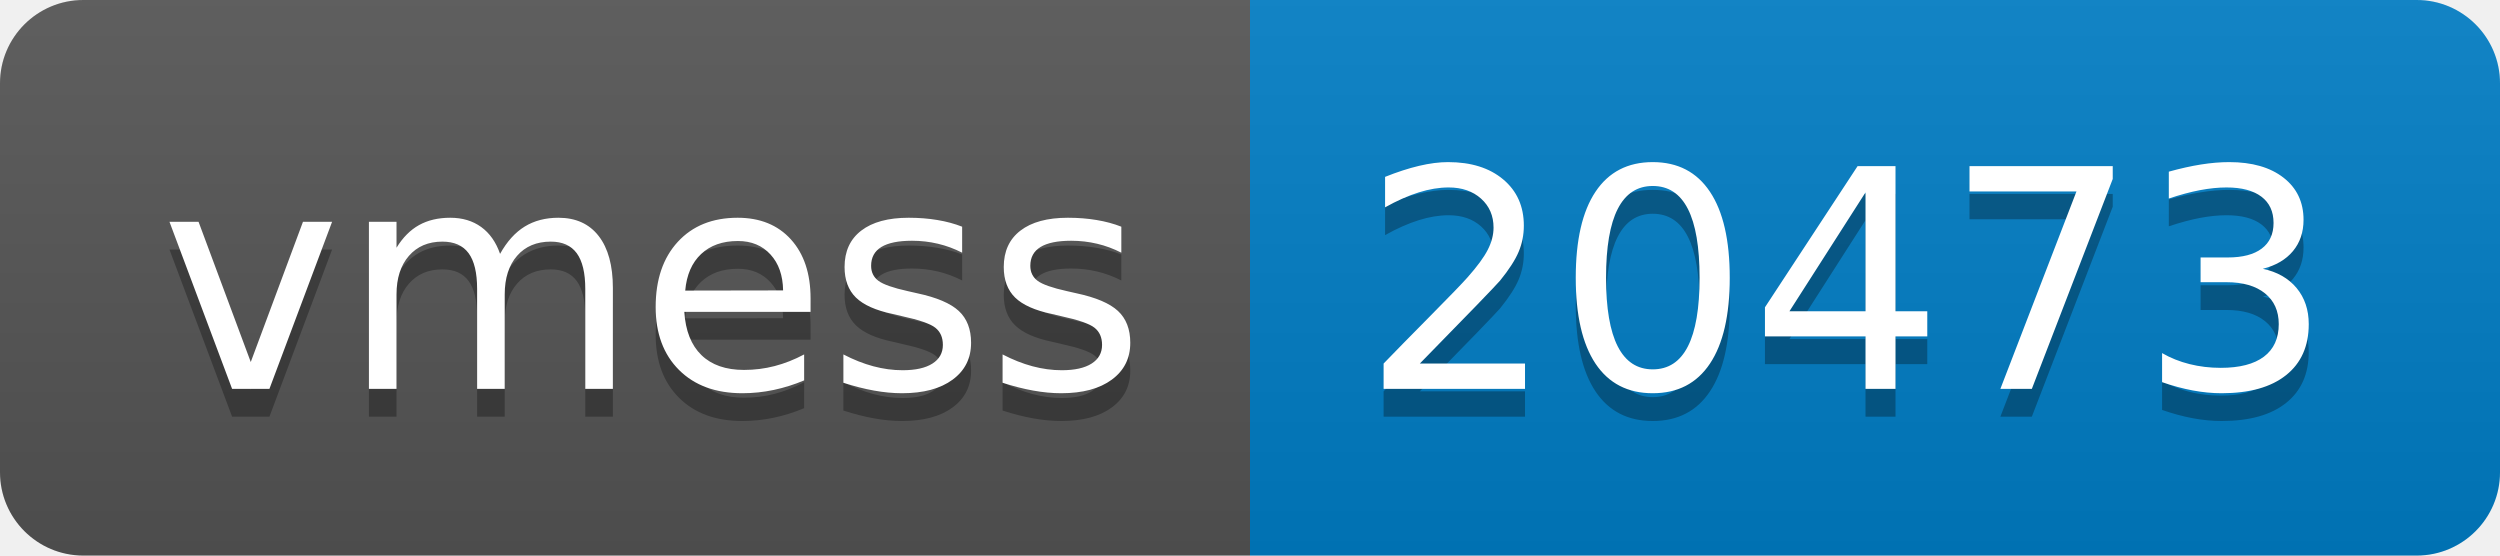
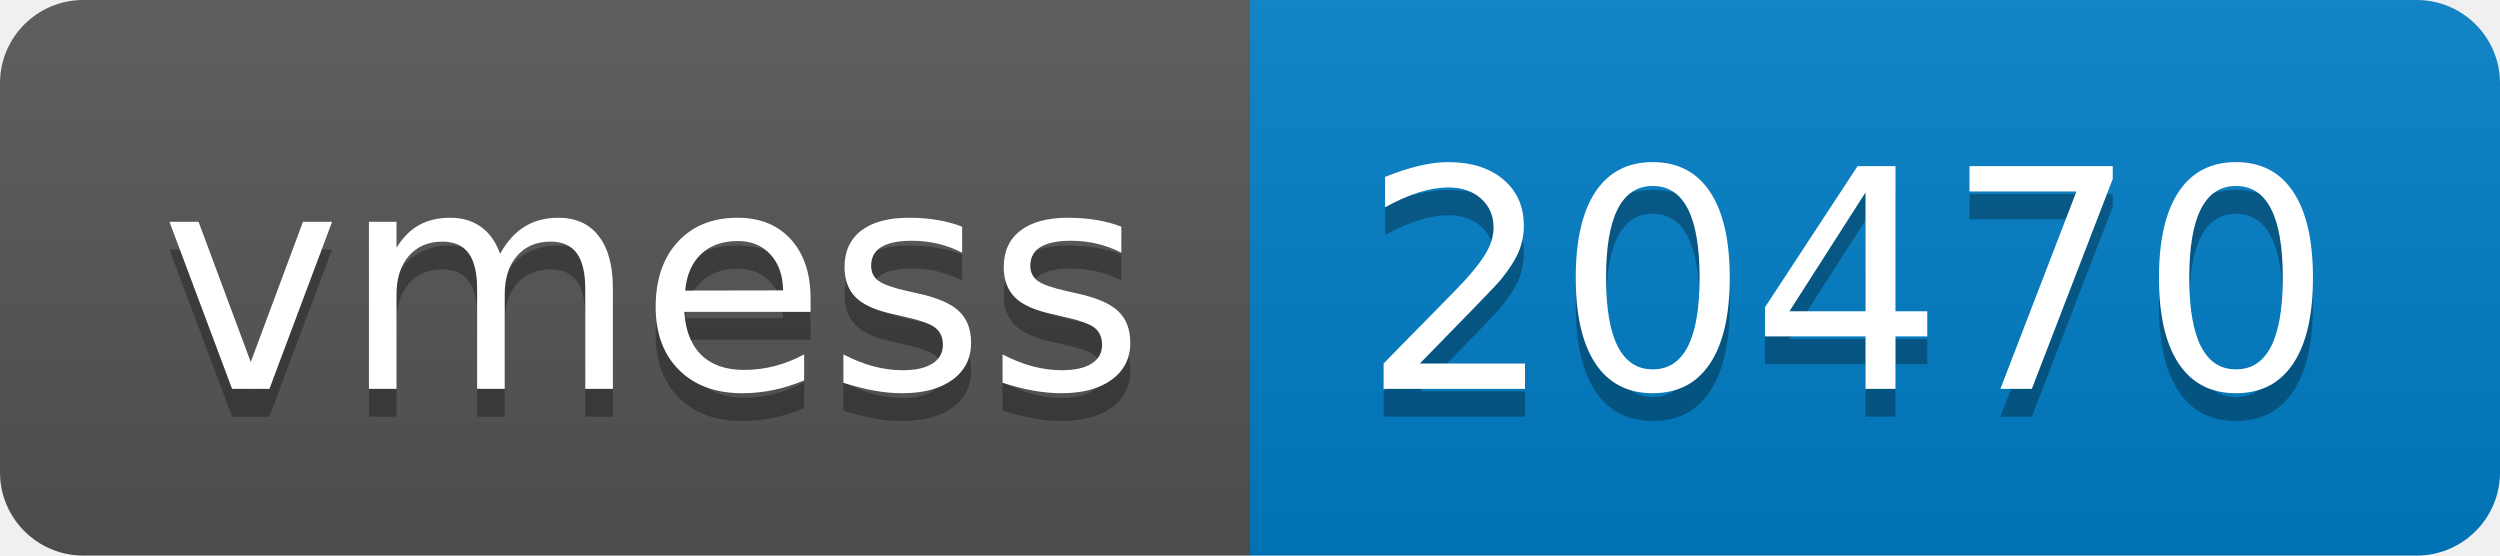
- <svg xmlns="http://www.w3.org/2000/svg" width="90" height="20" role="img" aria-label="vmess: 20473">
+ <svg xmlns="http://www.w3.org/2000/svg" width="90" height="20" role="img" aria-label="vmess: 20470">
  <linearGradient id="s" x2="0" y2="100%">
    <stop offset="0" stop-color="#bbb" stop-opacity=".1" />
    <stop offset="1" stop-opacity=".1" />
  </linearGradient>
  <clipPath id="r">
    <rect width="90" height="20" rx="3" fill="#fff" />
  </clipPath>
  <g clip-path="url(#r)">
    <rect width="45" height="20" fill="#555" />
    <rect x="45" width="45" height="20" fill="#007ec6" />
    <rect width="90" height="20" fill="url(#s)" />
  </g>
  <g fill="#fff" text-anchor="middle" font-family="Verdana,Geneva,DejaVu Sans,sans-serif" text-rendering="geometricPrecision" font-size="110">
    <text aria-hidden="true" x="235" y="150" fill="#010101" fill-opacity=".3" transform="scale(.1)" textLength="350">vmess</text>
    <text x="235" y="140" transform="scale(.1)" fill="#fff" textLength="350">vmess</text>
-     <text aria-hidden="true" x="665" y="150" fill="#010101" fill-opacity=".3" transform="scale(.1)" textLength="350">20473</text>
-     <text x="665" y="140" transform="scale(.1)" fill="#fff" textLength="350">20473</text>
+     <text aria-hidden="true" x="665" y="150" fill="#010101" fill-opacity=".3" transform="scale(.1)" textLength="350">20470</text>
+     <text x="665" y="140" transform="scale(.1)" fill="#fff" textLength="350">20470</text>
  </g>
</svg>
